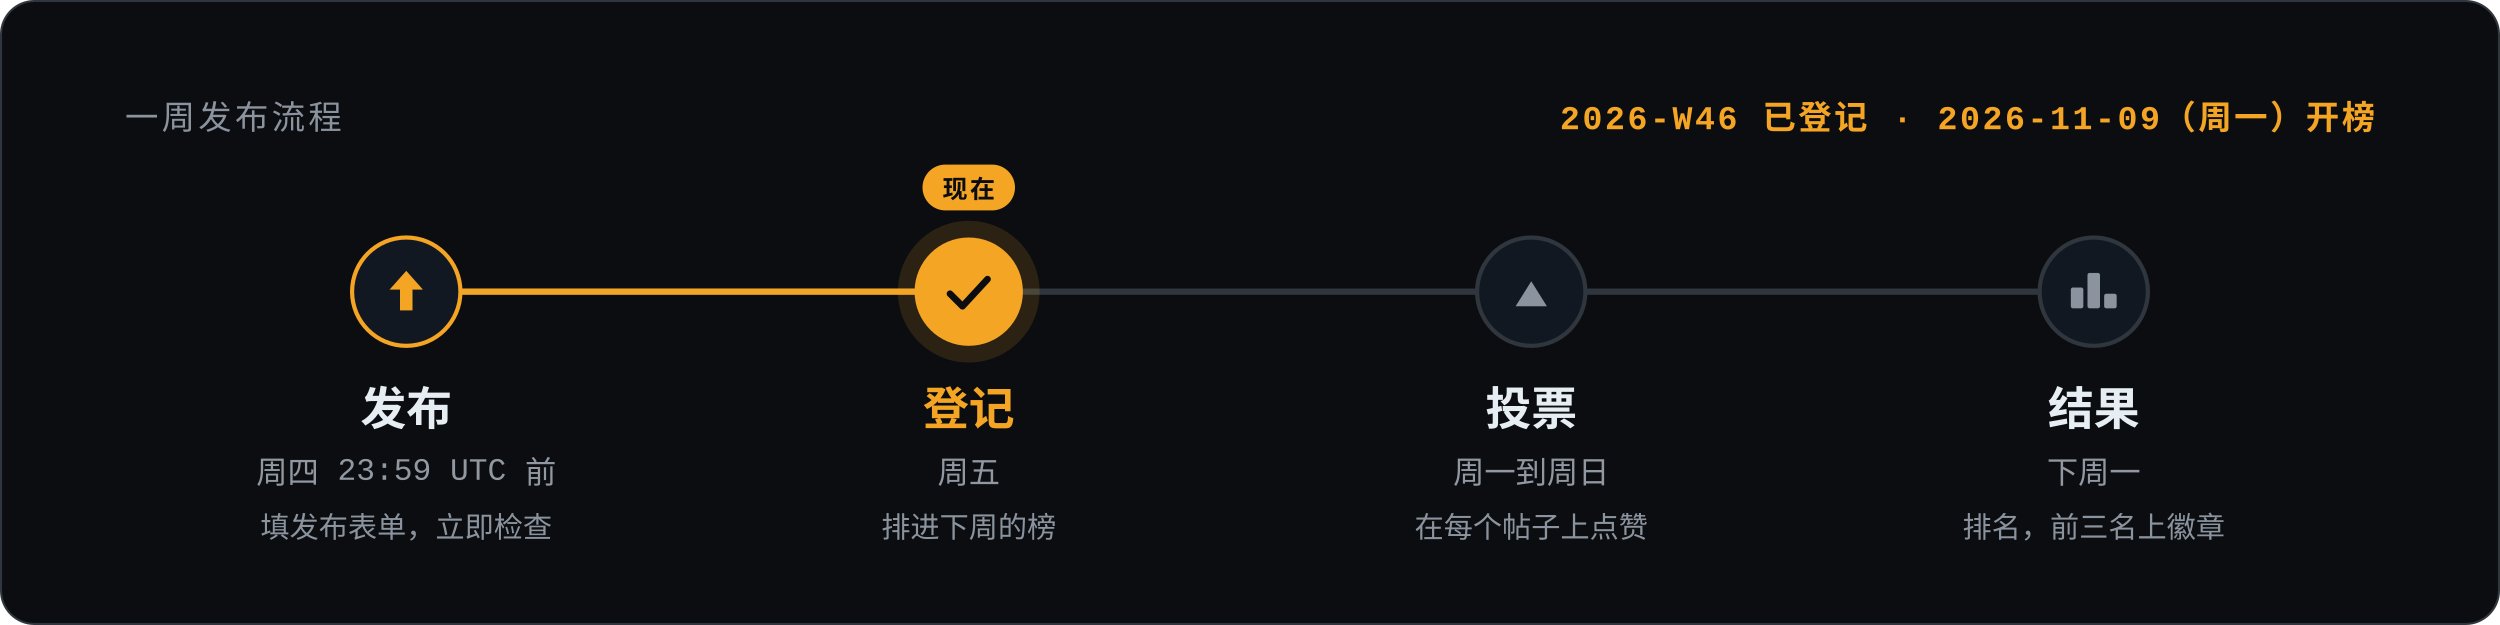
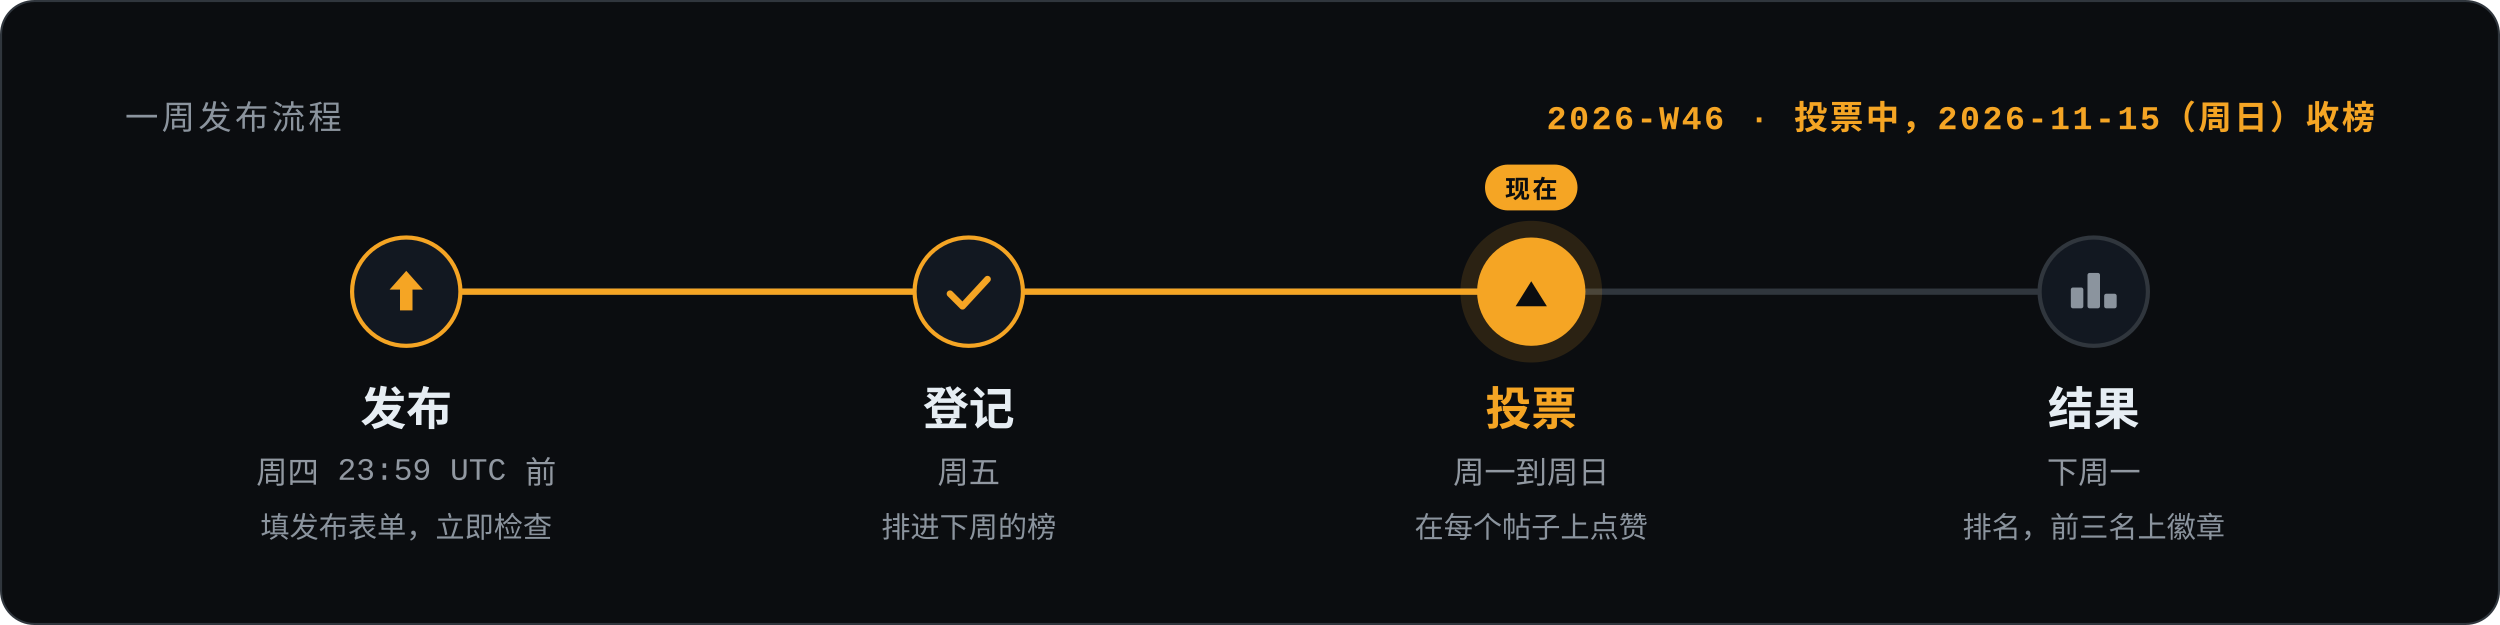
<svg xmlns="http://www.w3.org/2000/svg" width="1200" height="300" viewBox="0 0 1200 300" role="img" aria-labelledby="title description">
  <style>text{font-family:-apple-system,BlinkMacSystemFont,'Segoe UI','Noto Sans',Helvetica,Arial,'PingFang SC','Hiragino Sans GB','Microsoft YaHei','Noto Sans CJK SC',sans-serif;fill:#e6edf3}.mono{font-family:ui-monospace,SFMono-Regular,'SF Mono',Menlo,Consolas,'Liberation Mono',monospace}.muted{fill:#9198a1}.faint{fill:#8b949e}.accent{fill:#f5a524}.inv{fill:#0b0d10}</style>
  <rect x=".5" y=".5" width="1199" height="299" rx="16" fill="#0b0d10" stroke="#30363d" />
  <text x="60" y="62" font-size="16" class="mono faint" letter-spacing="1.6">一周发布流程</text>
-   <text x="1140" y="62" font-size="16" class="mono accent" font-weight="600" text-anchor="end" letter-spacing="1.2">2026-W46 已登记 · 2026-11-09（周一）开榜</text>
+   <text x="1140" y="62" font-size="16" class="mono accent" font-weight="600" text-anchor="end" letter-spacing="1.2">2026-W46 · 投票中，2026-11-15（周日）收榜</text>
  <path d="M195.0 140H1005.0" stroke="#30363d" stroke-width="3" stroke-linecap="round" />
-   <path d="M195.0 140H465.0" stroke="#f5a524" stroke-width="3" stroke-linecap="round" />
+   <path d="M195.0 140H735.0" stroke="#f5a524" stroke-width="3" stroke-linecap="round" />
  <circle cx="195.0" cy="140" r="26" fill="#121821" stroke="#f5a524" stroke-width="2" />
  <path d="M195.0 130l8 9h-5v10h-6v-10h-5z" fill="#f5a524" />
  <text x="195.0" y="204" font-size="22" font-weight="600" text-anchor="middle">发布</text>
  <text x="195.0" y="232" font-size="15" class="mono muted" text-anchor="middle">周四 23:59 UTC 前</text>
  <text x="195.0" y="258" font-size="14" class="faint" text-anchor="middle">填发布表单，立即检查</text>
-   <circle cx="465.0" cy="140" r="34" fill="#f5a524" fill-opacity=".14" />
-   <circle cx="465.0" cy="140" r="26" fill="#f5a524" />
-   <path d="M456.0 141l6 6l12 -13" fill="none" stroke="#0b0d10" stroke-width="3.2" stroke-linecap="round" stroke-linejoin="round" />
-   <rect x="442.8" y="79" width="44.4" height="22" rx="11" fill="#f5a524" />
-   <text x="465.0" y="95" font-size="12" class="mono inv" font-weight="700" text-anchor="middle" letter-spacing="1.2">现在</text>
-   <text x="465.0" y="204" font-size="22" class="accent" font-weight="600" text-anchor="middle">登记</text>
+   <circle cx="465.0" cy="140" r="26" fill="#121821" stroke="#f5a524" stroke-width="2" />
+   <path d="M456.0 141l6 6l12 -13" fill="none" stroke="#f5a524" stroke-width="3.2" stroke-linecap="round" stroke-linejoin="round" />
+   <text x="465.0" y="204" font-size="22" font-weight="600" text-anchor="middle">登记</text>
  <text x="465.0" y="232" font-size="15" class="mono muted" text-anchor="middle">周五</text>
  <text x="465.0" y="258" font-size="14" class="faint" text-anchor="middle">排进下周的榜</text>
-   <circle cx="735.0" cy="140" r="26" fill="#121821" stroke="#30363d" stroke-width="2" />
-   <path d="M735.0 135.0l7.5 12.0h-15.0z" fill="#8b949e" />
-   <text x="735.0" y="204" font-size="22" font-weight="600" text-anchor="middle">投票</text>
+   <circle cx="735.0" cy="140" r="34" fill="#f5a524" fill-opacity=".14" />
+   <circle cx="735.0" cy="140" r="26" fill="#f5a524" />
+   <path d="M735.0 135.0l7.5 12.0h-15.0z" fill="#0b0d10" />
+   <rect x="712.8" y="79" width="44.4" height="22" rx="11" fill="#f5a524" />
+   <text x="735.0" y="95" font-size="12" class="mono inv" font-weight="700" text-anchor="middle" letter-spacing="1.2">现在</text>
+   <text x="735.0" y="204" font-size="22" class="accent" font-weight="600" text-anchor="middle">投票</text>
  <text x="735.0" y="232" font-size="15" class="mono muted" text-anchor="middle">周一到周日</text>
  <text x="735.0" y="258" font-size="14" class="faint" text-anchor="middle">在每个帖子上点赞</text>
  <circle cx="1005.0" cy="140" r="26" fill="#121821" stroke="#30363d" stroke-width="2" />
  <rect x="994.0" y="138" width="6" height="10" rx="1" fill="#8b949e" />
  <rect x="1002.0" y="131" width="6" height="17" rx="1" fill="#8b949e" />
  <rect x="1010.0" y="141" width="6" height="7" rx="1" fill="#8b949e" />
  <text x="1005.0" y="204" font-size="22" font-weight="600" text-anchor="middle">结果</text>
  <text x="1005.0" y="232" font-size="15" class="mono muted" text-anchor="middle">下周一</text>
  <text x="1005.0" y="258" font-size="14" class="faint" text-anchor="middle">排名，前三名上徽章</text>
</svg>
